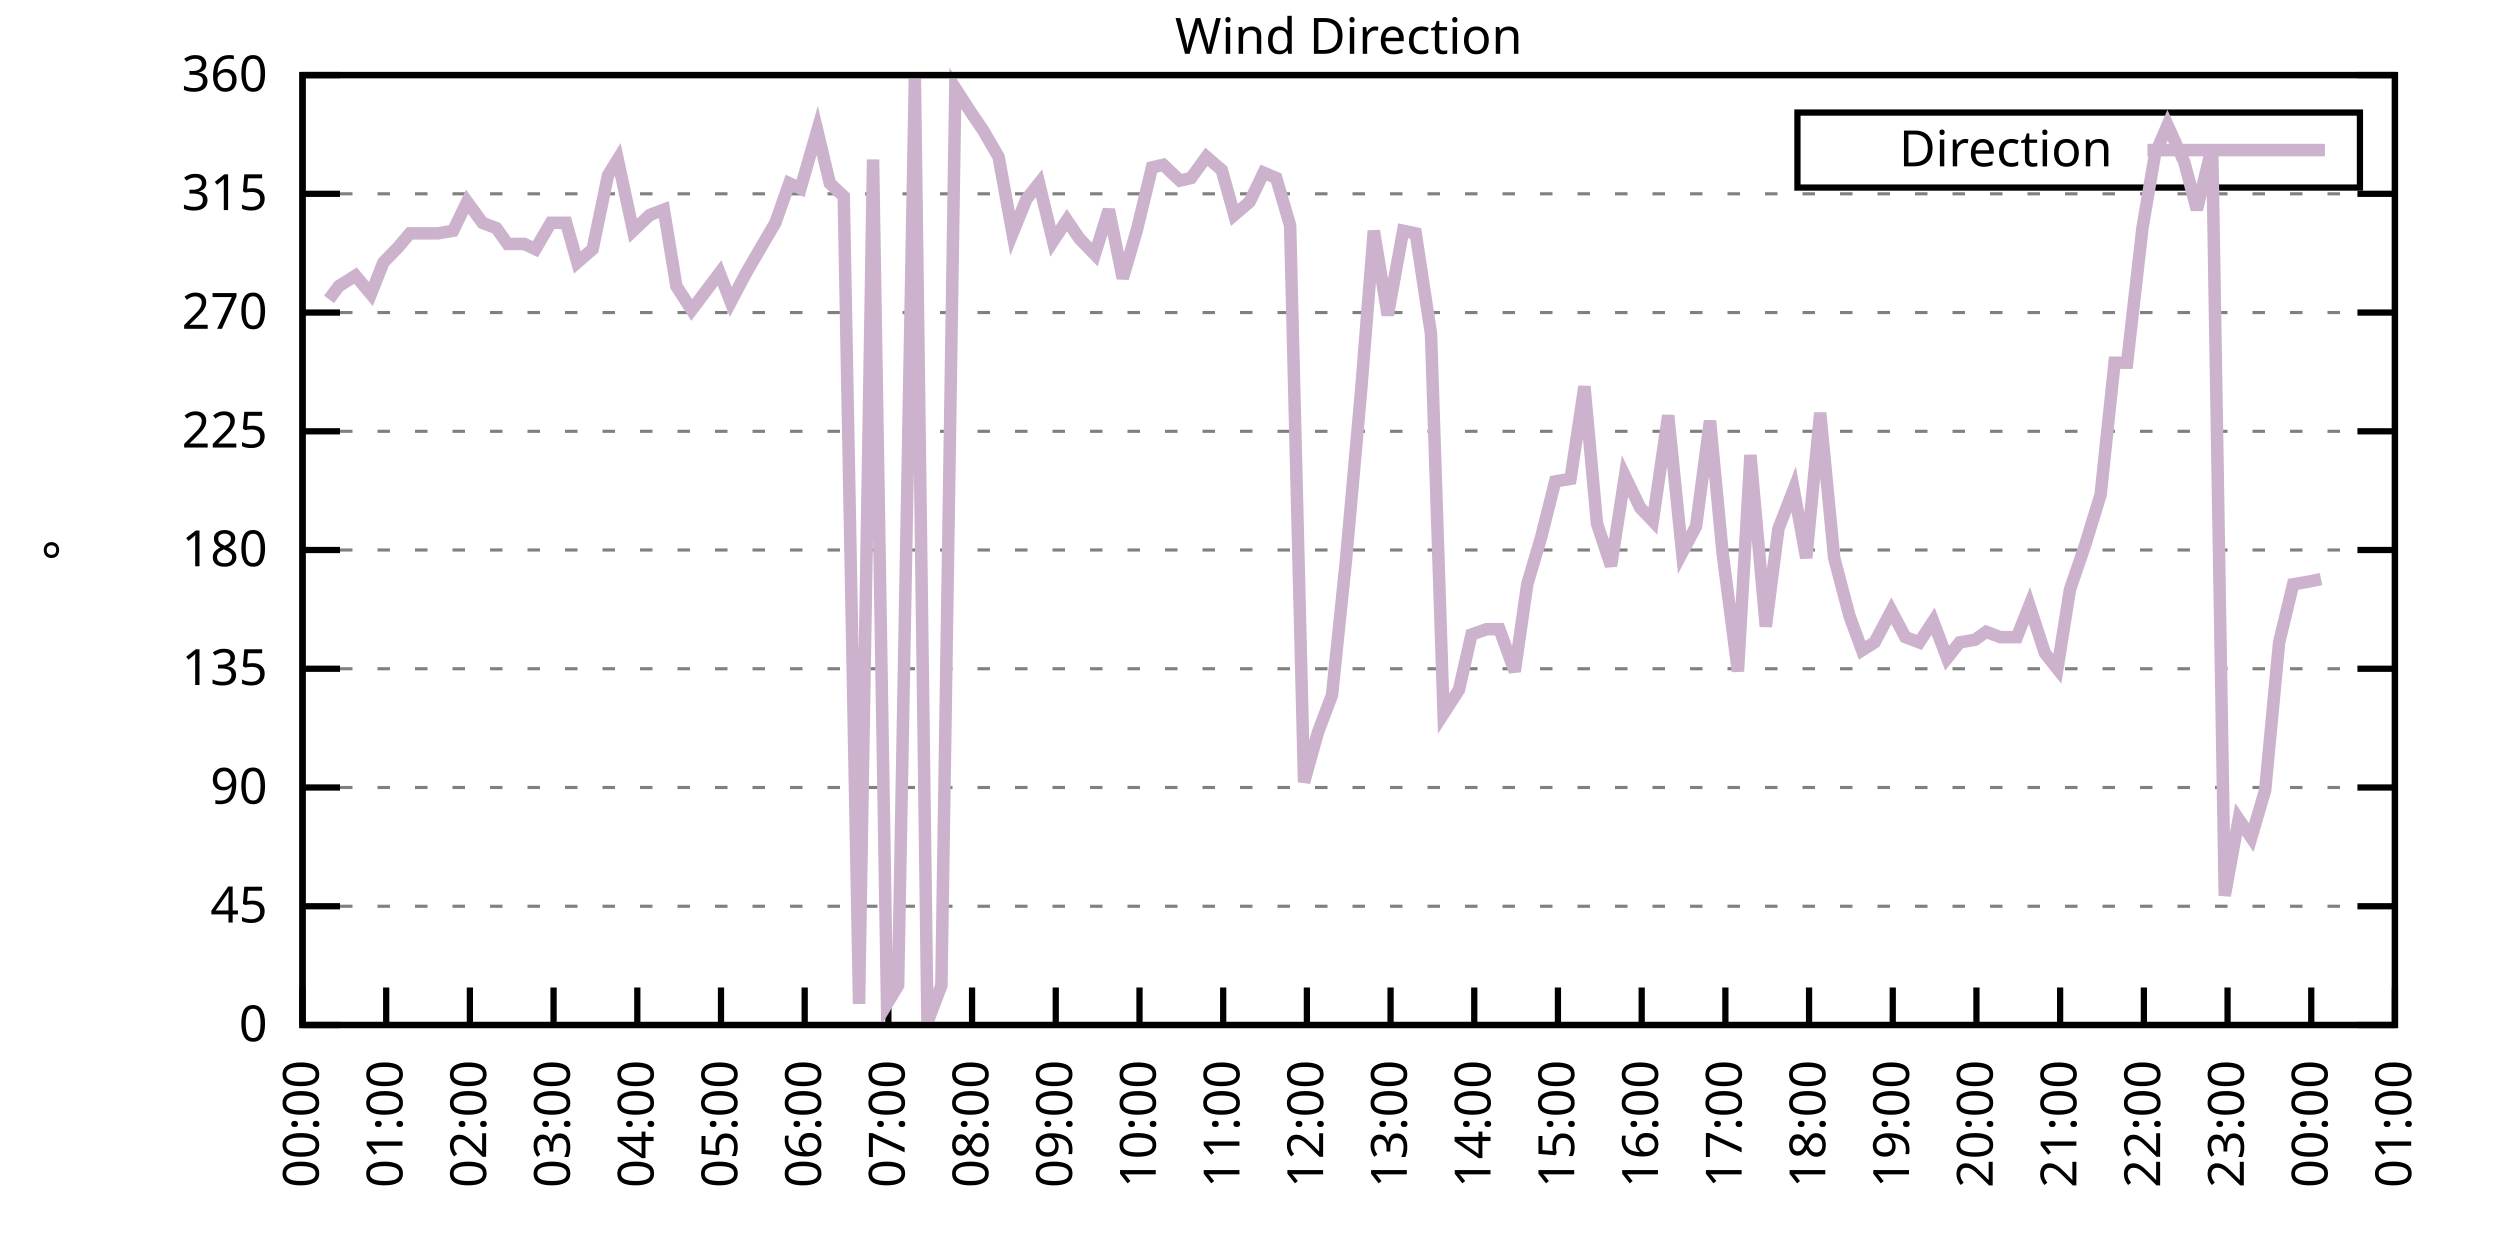
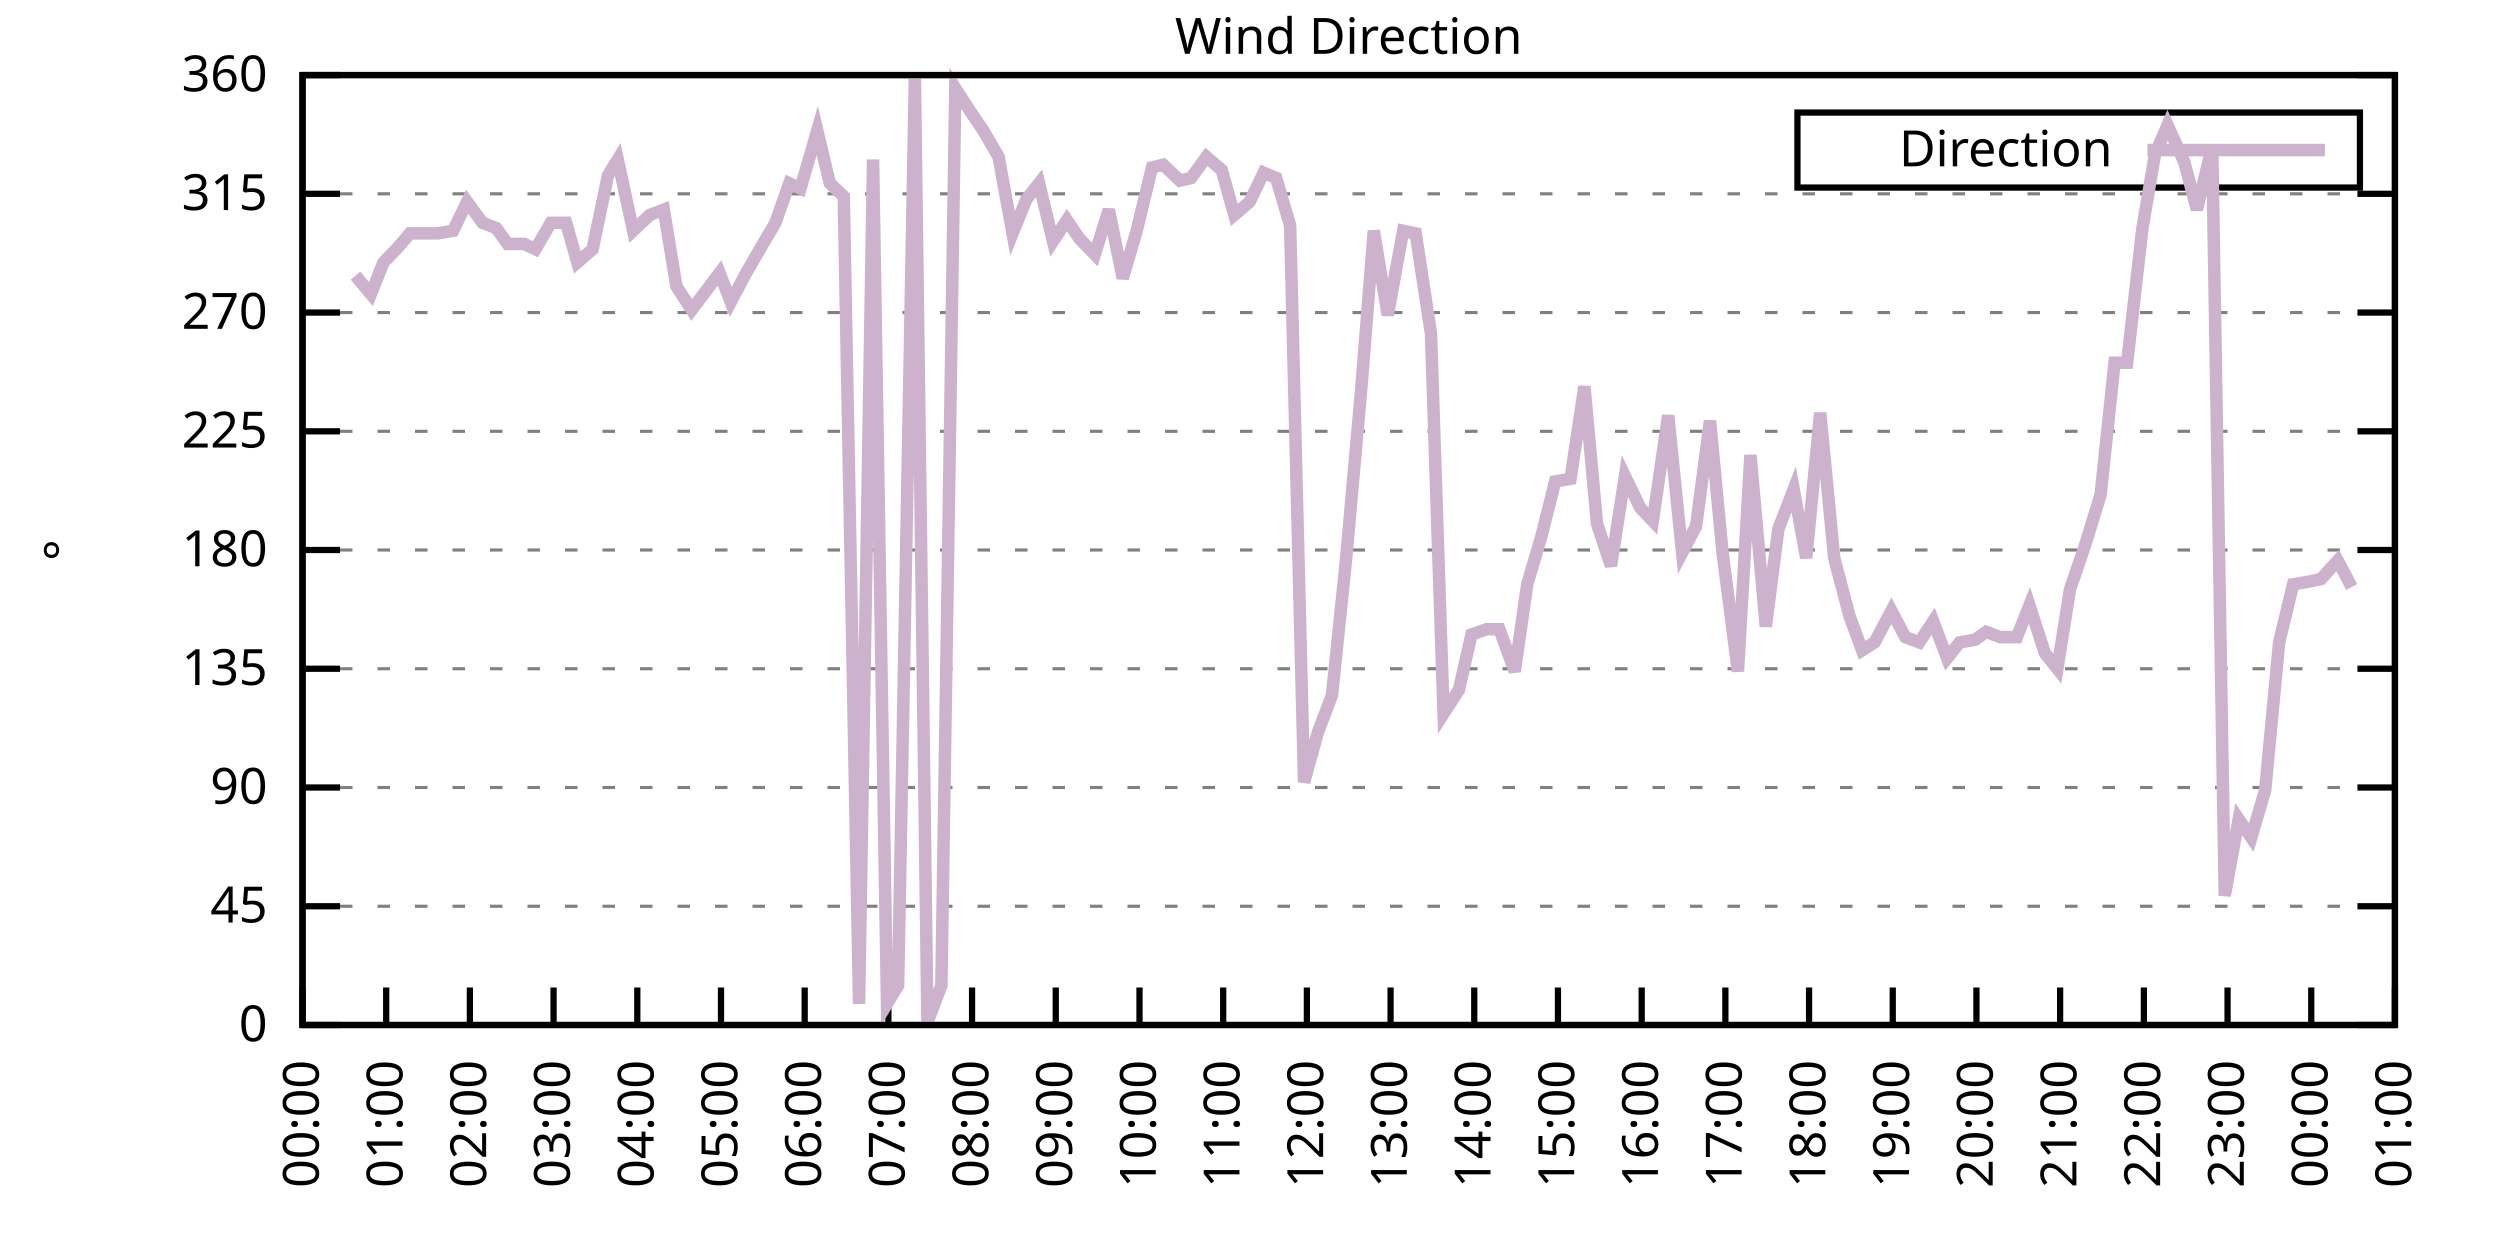
<svg xmlns="http://www.w3.org/2000/svg" xmlns:xlink="http://www.w3.org/1999/xlink" width="400" height="200" viewBox="0 0 400 200">
  <g id="gnuplot_canvas">
    <rect x="0" y="0" width="400" height="200" fill="none" />
    <defs>
      <circle id="gpDot" r="0.5" stroke-width="0.5" stroke="currentColor" />
      <path id="gpPt0" stroke-width="0.333" stroke="currentColor" d="M-1,0 h2 M0,-1 v2" />
      <path id="gpPt1" stroke-width="0.333" stroke="currentColor" d="M-1,-1 L1,1 M1,-1 L-1,1" />
      <path id="gpPt2" stroke-width="0.333" stroke="currentColor" d="M-1,0 L1,0 M0,-1 L0,1 M-1,-1 L1,1 M-1,1 L1,-1" />
      <rect id="gpPt3" stroke-width="0.333" stroke="currentColor" x="-1" y="-1" width="2" height="2" />
      <rect id="gpPt4" stroke-width="0.333" stroke="currentColor" fill="currentColor" x="-1" y="-1" width="2" height="2" />
      <circle id="gpPt5" stroke-width="0.333" stroke="currentColor" cx="0" cy="0" r="1" />
      <use xlink:href="#gpPt5" id="gpPt6" fill="currentColor" stroke="none" />
      <path id="gpPt7" stroke-width="0.333" stroke="currentColor" d="M0,-1.33 L-1.33,0.67 L1.33,0.67 z" />
      <use xlink:href="#gpPt7" id="gpPt8" fill="currentColor" stroke="none" />
      <use xlink:href="#gpPt7" id="gpPt9" stroke="currentColor" transform="rotate(180)" />
      <use xlink:href="#gpPt9" id="gpPt10" fill="currentColor" stroke="none" />
      <use xlink:href="#gpPt3" id="gpPt11" stroke="currentColor" transform="rotate(45)" />
      <use xlink:href="#gpPt11" id="gpPt12" fill="currentColor" stroke="none" />
      <path id="gpPt13" stroke-width="0.333" stroke="currentColor" d="M0,1.330 L1.265,0.411 L0.782,-1.067 L-0.782,-1.076 L-1.265,0.411 z" />
      <use xlink:href="#gpPt13" id="gpPt14" fill="currentColor" stroke="none" />
      <filter id="textbox" filterUnits="objectBoundingBox" x="0" y="0" height="1" width="1">
        <feFlood flood-color="white" flood-opacity="1" result="bgnd" />
        <feComposite in="SourceGraphic" in2="bgnd" operator="atop" />
      </filter>
      <filter id="greybox" filterUnits="objectBoundingBox" x="0" y="0" height="1" width="1">
        <feFlood flood-color="lightgrey" flood-opacity="1" result="grey" />
        <feComposite in="SourceGraphic" in2="grey" operator="atop" />
      </filter>
    </defs>
    <g fill="none" color="white" stroke="currentColor" stroke-width="1.00" stroke-linecap="butt" stroke-linejoin="miter">
</g>
    <g fill="none" color="black" stroke="currentColor" stroke-width="1.00" stroke-linecap="butt" stroke-linejoin="miter">
      <g stroke="none" shape-rendering="crispEdges">
        <polygon fill="rgb(255, 255, 255)" points="48.40,164.00 383.18,164.00 383.18,12.02 48.40,12.02 " />
      </g>
    </g>
    <g fill="none" color="black" stroke="currentColor" stroke-width="1.00" stroke-linecap="butt" stroke-linejoin="miter">
</g>
    <g fill="none" color="black" stroke="black" stroke-width="0.50" stroke-linecap="butt" stroke-linejoin="miter">
</g>
    <g fill="none" color="gray" stroke="currentColor" stroke-width="0.50" stroke-linecap="butt" stroke-linejoin="miter">
      <path stroke="gray" stroke-dasharray="2,4" class="gridline" d="M48.40,164.00 L383.19,164.00  " />
    </g>
    <g fill="none" color="gray" stroke="gray" stroke-width="1.00" stroke-linecap="butt" stroke-linejoin="miter">
</g>
    <g fill="none" color="black" stroke="currentColor" stroke-width="1.00" stroke-linecap="butt" stroke-linejoin="miter">
      <path stroke="black" d="M48.40,164.00 L54.40,164.00 M383.19,164.00 L377.19,164.00  " />
      <g transform="translate(42.80,166.60)" stroke="none" fill="black" font-family="Sans" font-size="8.00" text-anchor="end">
        <text>
          <tspan font-family="Sans"> 0</tspan>
        </text>
      </g>
    </g>
    <g fill="none" color="black" stroke="currentColor" stroke-width="1.00" stroke-linecap="butt" stroke-linejoin="miter">
</g>
    <g fill="none" color="black" stroke="black" stroke-width="0.50" stroke-linecap="butt" stroke-linejoin="miter">
</g>
    <g fill="none" color="gray" stroke="currentColor" stroke-width="0.50" stroke-linecap="butt" stroke-linejoin="miter">
      <path stroke="gray" stroke-dasharray="2,4" class="gridline" d="M48.40,145.00 L383.19,145.00  " />
    </g>
    <g fill="none" color="gray" stroke="gray" stroke-width="1.00" stroke-linecap="butt" stroke-linejoin="miter">
</g>
    <g fill="none" color="black" stroke="currentColor" stroke-width="1.00" stroke-linecap="butt" stroke-linejoin="miter">
      <path stroke="black" d="M48.40,145.00 L54.40,145.00 M383.19,145.00 L377.19,145.00  " />
      <g transform="translate(42.80,147.60)" stroke="none" fill="black" font-family="Sans" font-size="8.00" text-anchor="end">
        <text>
          <tspan font-family="Sans"> 45</tspan>
        </text>
      </g>
    </g>
    <g fill="none" color="black" stroke="currentColor" stroke-width="1.00" stroke-linecap="butt" stroke-linejoin="miter">
</g>
    <g fill="none" color="black" stroke="black" stroke-width="0.50" stroke-linecap="butt" stroke-linejoin="miter">
</g>
    <g fill="none" color="gray" stroke="currentColor" stroke-width="0.50" stroke-linecap="butt" stroke-linejoin="miter">
      <path stroke="gray" stroke-dasharray="2,4" class="gridline" d="M48.40,126.00 L383.19,126.00  " />
    </g>
    <g fill="none" color="gray" stroke="gray" stroke-width="1.00" stroke-linecap="butt" stroke-linejoin="miter">
</g>
    <g fill="none" color="black" stroke="currentColor" stroke-width="1.00" stroke-linecap="butt" stroke-linejoin="miter">
      <path stroke="black" d="M48.40,126.00 L54.40,126.00 M383.19,126.00 L377.19,126.00  " />
      <g transform="translate(42.80,128.60)" stroke="none" fill="black" font-family="Sans" font-size="8.00" text-anchor="end">
        <text>
          <tspan font-family="Sans"> 90</tspan>
        </text>
      </g>
    </g>
    <g fill="none" color="black" stroke="currentColor" stroke-width="1.00" stroke-linecap="butt" stroke-linejoin="miter">
</g>
    <g fill="none" color="black" stroke="black" stroke-width="0.50" stroke-linecap="butt" stroke-linejoin="miter">
</g>
    <g fill="none" color="gray" stroke="currentColor" stroke-width="0.50" stroke-linecap="butt" stroke-linejoin="miter">
      <path stroke="gray" stroke-dasharray="2,4" class="gridline" d="M48.40,107.00 L383.19,107.00  " />
    </g>
    <g fill="none" color="gray" stroke="gray" stroke-width="1.00" stroke-linecap="butt" stroke-linejoin="miter">
</g>
    <g fill="none" color="black" stroke="currentColor" stroke-width="1.00" stroke-linecap="butt" stroke-linejoin="miter">
      <path stroke="black" d="M48.40,107.00 L54.40,107.00 M383.19,107.00 L377.19,107.00  " />
      <g transform="translate(42.80,109.60)" stroke="none" fill="black" font-family="Sans" font-size="8.00" text-anchor="end">
        <text>
          <tspan font-family="Sans"> 135</tspan>
        </text>
      </g>
    </g>
    <g fill="none" color="black" stroke="currentColor" stroke-width="1.00" stroke-linecap="butt" stroke-linejoin="miter">
</g>
    <g fill="none" color="black" stroke="black" stroke-width="0.50" stroke-linecap="butt" stroke-linejoin="miter">
</g>
    <g fill="none" color="gray" stroke="currentColor" stroke-width="0.50" stroke-linecap="butt" stroke-linejoin="miter">
      <path stroke="gray" stroke-dasharray="2,4" class="gridline" d="M48.40,88.00 L383.19,88.00  " />
    </g>
    <g fill="none" color="gray" stroke="gray" stroke-width="1.00" stroke-linecap="butt" stroke-linejoin="miter">
</g>
    <g fill="none" color="black" stroke="currentColor" stroke-width="1.00" stroke-linecap="butt" stroke-linejoin="miter">
      <path stroke="black" d="M48.40,88.00 L54.40,88.00 M383.19,88.00 L377.19,88.00  " />
      <g transform="translate(42.80,90.60)" stroke="none" fill="black" font-family="Sans" font-size="8.00" text-anchor="end">
        <text>
          <tspan font-family="Sans"> 180</tspan>
        </text>
      </g>
    </g>
    <g fill="none" color="black" stroke="currentColor" stroke-width="1.00" stroke-linecap="butt" stroke-linejoin="miter">
</g>
    <g fill="none" color="black" stroke="black" stroke-width="0.50" stroke-linecap="butt" stroke-linejoin="miter">
</g>
    <g fill="none" color="gray" stroke="currentColor" stroke-width="0.50" stroke-linecap="butt" stroke-linejoin="miter">
      <path stroke="gray" stroke-dasharray="2,4" class="gridline" d="M48.40,69.01 L383.19,69.01  " />
    </g>
    <g fill="none" color="gray" stroke="gray" stroke-width="1.00" stroke-linecap="butt" stroke-linejoin="miter">
</g>
    <g fill="none" color="black" stroke="currentColor" stroke-width="1.00" stroke-linecap="butt" stroke-linejoin="miter">
      <path stroke="black" d="M48.40,69.01 L54.40,69.01 M383.19,69.01 L377.19,69.01  " />
      <g transform="translate(42.80,71.61)" stroke="none" fill="black" font-family="Sans" font-size="8.00" text-anchor="end">
        <text>
          <tspan font-family="Sans"> 225</tspan>
        </text>
      </g>
    </g>
    <g fill="none" color="black" stroke="currentColor" stroke-width="1.00" stroke-linecap="butt" stroke-linejoin="miter">
</g>
    <g fill="none" color="black" stroke="black" stroke-width="0.50" stroke-linecap="butt" stroke-linejoin="miter">
</g>
    <g fill="none" color="gray" stroke="currentColor" stroke-width="0.50" stroke-linecap="butt" stroke-linejoin="miter">
      <path stroke="gray" stroke-dasharray="2,4" class="gridline" d="M48.40,50.01 L383.19,50.01  " />
    </g>
    <g fill="none" color="gray" stroke="gray" stroke-width="1.00" stroke-linecap="butt" stroke-linejoin="miter">
</g>
    <g fill="none" color="black" stroke="currentColor" stroke-width="1.00" stroke-linecap="butt" stroke-linejoin="miter">
      <path stroke="black" d="M48.40,50.01 L54.40,50.01 M383.19,50.01 L377.19,50.01  " />
      <g transform="translate(42.80,52.61)" stroke="none" fill="black" font-family="Sans" font-size="8.00" text-anchor="end">
        <text>
          <tspan font-family="Sans"> 270</tspan>
        </text>
      </g>
    </g>
    <g fill="none" color="black" stroke="currentColor" stroke-width="1.00" stroke-linecap="butt" stroke-linejoin="miter">
</g>
    <g fill="none" color="black" stroke="black" stroke-width="0.50" stroke-linecap="butt" stroke-linejoin="miter">
</g>
    <g fill="none" color="gray" stroke="currentColor" stroke-width="0.50" stroke-linecap="butt" stroke-linejoin="miter">
      <path stroke="gray" stroke-dasharray="2,4" class="gridline" d="M48.40,31.01 L383.19,31.01  " />
    </g>
    <g fill="none" color="gray" stroke="gray" stroke-width="1.00" stroke-linecap="butt" stroke-linejoin="miter">
</g>
    <g fill="none" color="black" stroke="currentColor" stroke-width="1.00" stroke-linecap="butt" stroke-linejoin="miter">
      <path stroke="black" d="M48.40,31.01 L54.40,31.01 M383.19,31.01 L377.19,31.01  " />
      <g transform="translate(42.80,33.61)" stroke="none" fill="black" font-family="Sans" font-size="8.00" text-anchor="end">
        <text>
          <tspan font-family="Sans"> 315</tspan>
        </text>
      </g>
    </g>
    <g fill="none" color="black" stroke="currentColor" stroke-width="1.00" stroke-linecap="butt" stroke-linejoin="miter">
</g>
    <g fill="none" color="black" stroke="black" stroke-width="0.50" stroke-linecap="butt" stroke-linejoin="miter">
</g>
    <g fill="none" color="gray" stroke="currentColor" stroke-width="0.50" stroke-linecap="butt" stroke-linejoin="miter">
      <path stroke="gray" stroke-dasharray="2,4" class="gridline" d="M48.40,12.01 L383.19,12.01  " />
    </g>
    <g fill="none" color="gray" stroke="gray" stroke-width="1.00" stroke-linecap="butt" stroke-linejoin="miter">
</g>
    <g fill="none" color="black" stroke="currentColor" stroke-width="1.00" stroke-linecap="butt" stroke-linejoin="miter">
      <path stroke="black" d="M48.40,12.01 L54.40,12.01 M383.19,12.01 L377.19,12.01  " />
      <g transform="translate(42.80,14.61)" stroke="none" fill="black" font-family="Sans" font-size="8.00" text-anchor="end">
        <text>
          <tspan font-family="Sans"> 360</tspan>
        </text>
      </g>
    </g>
    <g fill="none" color="black" stroke="currentColor" stroke-width="1.00" stroke-linecap="butt" stroke-linejoin="miter">
      <path stroke="black" d="M48.40,164.00 L48.40,158.00  " />
      <g transform="translate(51.00,169.60) rotate(270.00)" stroke="none" fill="black" font-family="Sans" font-size="8.00" text-anchor="end">
        <text>
          <tspan font-family="Sans">00:00</tspan>
        </text>
      </g>
    </g>
    <g fill="none" color="black" stroke="currentColor" stroke-width="1.00" stroke-linecap="butt" stroke-linejoin="miter">
      <path stroke="black" d="M61.79,164.00 L61.79,158.00  " />
      <g transform="translate(64.39,169.60) rotate(270.00)" stroke="none" fill="black" font-family="Sans" font-size="8.00" text-anchor="end">
        <text>
          <tspan font-family="Sans">01:00</tspan>
        </text>
      </g>
    </g>
    <g fill="none" color="black" stroke="currentColor" stroke-width="1.00" stroke-linecap="butt" stroke-linejoin="miter">
      <path stroke="black" d="M75.18,164.00 L75.18,158.00  " />
      <g transform="translate(77.78,169.60) rotate(270.00)" stroke="none" fill="black" font-family="Sans" font-size="8.00" text-anchor="end">
        <text>
          <tspan font-family="Sans">02:00</tspan>
        </text>
      </g>
    </g>
    <g fill="none" color="black" stroke="currentColor" stroke-width="1.00" stroke-linecap="butt" stroke-linejoin="miter">
      <path stroke="black" d="M88.57,164.00 L88.57,158.00  " />
      <g transform="translate(91.17,169.60) rotate(270.00)" stroke="none" fill="black" font-family="Sans" font-size="8.00" text-anchor="end">
        <text>
          <tspan font-family="Sans">03:00</tspan>
        </text>
      </g>
    </g>
    <g fill="none" color="black" stroke="currentColor" stroke-width="1.00" stroke-linecap="butt" stroke-linejoin="miter">
      <path stroke="black" d="M101.97,164.00 L101.97,158.00  " />
      <g transform="translate(104.57,169.60) rotate(270.00)" stroke="none" fill="black" font-family="Sans" font-size="8.00" text-anchor="end">
        <text>
          <tspan font-family="Sans">04:00</tspan>
        </text>
      </g>
    </g>
    <g fill="none" color="black" stroke="currentColor" stroke-width="1.00" stroke-linecap="butt" stroke-linejoin="miter">
      <path stroke="black" d="M115.36,164.00 L115.36,158.00  " />
      <g transform="translate(117.96,169.60) rotate(270.00)" stroke="none" fill="black" font-family="Sans" font-size="8.00" text-anchor="end">
        <text>
          <tspan font-family="Sans">05:00</tspan>
        </text>
      </g>
    </g>
    <g fill="none" color="black" stroke="currentColor" stroke-width="1.00" stroke-linecap="butt" stroke-linejoin="miter">
      <path stroke="black" d="M128.75,164.00 L128.75,158.00  " />
      <g transform="translate(131.35,169.60) rotate(270.00)" stroke="none" fill="black" font-family="Sans" font-size="8.00" text-anchor="end">
        <text>
          <tspan font-family="Sans">06:00</tspan>
        </text>
      </g>
    </g>
    <g fill="none" color="black" stroke="currentColor" stroke-width="1.00" stroke-linecap="butt" stroke-linejoin="miter">
      <path stroke="black" d="M142.14,164.00 L142.14,158.00  " />
      <g transform="translate(144.74,169.60) rotate(270.00)" stroke="none" fill="black" font-family="Sans" font-size="8.00" text-anchor="end">
        <text>
          <tspan font-family="Sans">07:00</tspan>
        </text>
      </g>
    </g>
    <g fill="none" color="black" stroke="currentColor" stroke-width="1.00" stroke-linecap="butt" stroke-linejoin="miter">
      <path stroke="black" d="M155.53,164.00 L155.53,158.00  " />
      <g transform="translate(158.13,169.60) rotate(270.00)" stroke="none" fill="black" font-family="Sans" font-size="8.00" text-anchor="end">
        <text>
          <tspan font-family="Sans">08:00</tspan>
        </text>
      </g>
    </g>
    <g fill="none" color="black" stroke="currentColor" stroke-width="1.00" stroke-linecap="butt" stroke-linejoin="miter">
      <path stroke="black" d="M168.92,164.00 L168.92,158.00  " />
      <g transform="translate(171.52,169.60) rotate(270.00)" stroke="none" fill="black" font-family="Sans" font-size="8.00" text-anchor="end">
        <text>
          <tspan font-family="Sans">09:00</tspan>
        </text>
      </g>
    </g>
    <g fill="none" color="black" stroke="currentColor" stroke-width="1.00" stroke-linecap="butt" stroke-linejoin="miter">
      <path stroke="black" d="M182.32,164.00 L182.32,158.00  " />
      <g transform="translate(184.92,169.60) rotate(270.00)" stroke="none" fill="black" font-family="Sans" font-size="8.00" text-anchor="end">
        <text>
          <tspan font-family="Sans">10:00</tspan>
        </text>
      </g>
    </g>
    <g fill="none" color="black" stroke="currentColor" stroke-width="1.00" stroke-linecap="butt" stroke-linejoin="miter">
      <path stroke="black" d="M195.71,164.00 L195.71,158.00  " />
      <g transform="translate(198.31,169.60) rotate(270.00)" stroke="none" fill="black" font-family="Sans" font-size="8.00" text-anchor="end">
        <text>
          <tspan font-family="Sans">11:00</tspan>
        </text>
      </g>
    </g>
    <g fill="none" color="black" stroke="currentColor" stroke-width="1.00" stroke-linecap="butt" stroke-linejoin="miter">
      <path stroke="black" d="M209.10,164.00 L209.10,158.00  " />
      <g transform="translate(211.70,169.60) rotate(270.00)" stroke="none" fill="black" font-family="Sans" font-size="8.00" text-anchor="end">
        <text>
          <tspan font-family="Sans">12:00</tspan>
        </text>
      </g>
    </g>
    <g fill="none" color="black" stroke="currentColor" stroke-width="1.00" stroke-linecap="butt" stroke-linejoin="miter">
      <path stroke="black" d="M222.49,164.00 L222.49,158.00  " />
      <g transform="translate(225.09,169.60) rotate(270.00)" stroke="none" fill="black" font-family="Sans" font-size="8.00" text-anchor="end">
        <text>
          <tspan font-family="Sans">13:00</tspan>
        </text>
      </g>
    </g>
    <g fill="none" color="black" stroke="currentColor" stroke-width="1.00" stroke-linecap="butt" stroke-linejoin="miter">
      <path stroke="black" d="M235.88,164.00 L235.88,158.00  " />
      <g transform="translate(238.48,169.60) rotate(270.00)" stroke="none" fill="black" font-family="Sans" font-size="8.00" text-anchor="end">
        <text>
          <tspan font-family="Sans">14:00</tspan>
        </text>
      </g>
    </g>
    <g fill="none" color="black" stroke="currentColor" stroke-width="1.00" stroke-linecap="butt" stroke-linejoin="miter">
      <path stroke="black" d="M249.27,164.00 L249.27,158.00  " />
      <g transform="translate(251.87,169.60) rotate(270.00)" stroke="none" fill="black" font-family="Sans" font-size="8.00" text-anchor="end">
        <text>
          <tspan font-family="Sans">15:00</tspan>
        </text>
      </g>
    </g>
    <g fill="none" color="black" stroke="currentColor" stroke-width="1.00" stroke-linecap="butt" stroke-linejoin="miter">
      <path stroke="black" d="M262.67,164.00 L262.67,158.00  " />
      <g transform="translate(265.27,169.60) rotate(270.00)" stroke="none" fill="black" font-family="Sans" font-size="8.00" text-anchor="end">
        <text>
          <tspan font-family="Sans">16:00</tspan>
        </text>
      </g>
    </g>
    <g fill="none" color="black" stroke="currentColor" stroke-width="1.00" stroke-linecap="butt" stroke-linejoin="miter">
      <path stroke="black" d="M276.06,164.00 L276.06,158.00  " />
      <g transform="translate(278.66,169.60) rotate(270.00)" stroke="none" fill="black" font-family="Sans" font-size="8.00" text-anchor="end">
        <text>
          <tspan font-family="Sans">17:00</tspan>
        </text>
      </g>
    </g>
    <g fill="none" color="black" stroke="currentColor" stroke-width="1.00" stroke-linecap="butt" stroke-linejoin="miter">
      <path stroke="black" d="M289.45,164.00 L289.45,158.00  " />
      <g transform="translate(292.05,169.60) rotate(270.00)" stroke="none" fill="black" font-family="Sans" font-size="8.00" text-anchor="end">
        <text>
          <tspan font-family="Sans">18:00</tspan>
        </text>
      </g>
    </g>
    <g fill="none" color="black" stroke="currentColor" stroke-width="1.00" stroke-linecap="butt" stroke-linejoin="miter">
      <path stroke="black" d="M302.84,164.00 L302.84,158.00  " />
      <g transform="translate(305.44,169.60) rotate(270.00)" stroke="none" fill="black" font-family="Sans" font-size="8.00" text-anchor="end">
        <text>
          <tspan font-family="Sans">19:00</tspan>
        </text>
      </g>
    </g>
    <g fill="none" color="black" stroke="currentColor" stroke-width="1.00" stroke-linecap="butt" stroke-linejoin="miter">
      <path stroke="black" d="M316.23,164.00 L316.23,158.00  " />
      <g transform="translate(318.83,169.60) rotate(270.00)" stroke="none" fill="black" font-family="Sans" font-size="8.00" text-anchor="end">
        <text>
          <tspan font-family="Sans">20:00</tspan>
        </text>
      </g>
    </g>
    <g fill="none" color="black" stroke="currentColor" stroke-width="1.00" stroke-linecap="butt" stroke-linejoin="miter">
      <path stroke="black" d="M329.62,164.00 L329.62,158.00  " />
      <g transform="translate(332.22,169.60) rotate(270.00)" stroke="none" fill="black" font-family="Sans" font-size="8.00" text-anchor="end">
        <text>
          <tspan font-family="Sans">21:00</tspan>
        </text>
      </g>
    </g>
    <g fill="none" color="black" stroke="currentColor" stroke-width="1.00" stroke-linecap="butt" stroke-linejoin="miter">
      <path stroke="black" d="M343.02,164.00 L343.02,158.00  " />
      <g transform="translate(345.62,169.60) rotate(270.00)" stroke="none" fill="black" font-family="Sans" font-size="8.00" text-anchor="end">
        <text>
          <tspan font-family="Sans">22:00</tspan>
        </text>
      </g>
    </g>
    <g fill="none" color="black" stroke="currentColor" stroke-width="1.00" stroke-linecap="butt" stroke-linejoin="miter">
      <path stroke="black" d="M356.41,164.00 L356.41,158.00  " />
      <g transform="translate(359.01,169.60) rotate(270.00)" stroke="none" fill="black" font-family="Sans" font-size="8.00" text-anchor="end">
        <text>
          <tspan font-family="Sans">23:00</tspan>
        </text>
      </g>
    </g>
    <g fill="none" color="black" stroke="currentColor" stroke-width="1.00" stroke-linecap="butt" stroke-linejoin="miter">
      <path stroke="black" d="M369.80,164.00 L369.80,158.00  " />
      <g transform="translate(372.40,169.60) rotate(270.00)" stroke="none" fill="black" font-family="Sans" font-size="8.00" text-anchor="end">
        <text>
          <tspan font-family="Sans">00:00</tspan>
        </text>
      </g>
    </g>
    <g fill="none" color="black" stroke="currentColor" stroke-width="1.00" stroke-linecap="butt" stroke-linejoin="miter">
      <path stroke="black" d="M383.19,164.00 L383.19,158.00  " />
      <g transform="translate(385.79,169.60) rotate(270.00)" stroke="none" fill="black" font-family="Sans" font-size="8.00" text-anchor="end">
        <text>
          <tspan font-family="Sans">01:00</tspan>
        </text>
      </g>
    </g>
    <g fill="none" color="black" stroke="currentColor" stroke-width="1.00" stroke-linecap="butt" stroke-linejoin="miter">
</g>
    <g fill="none" color="black" stroke="currentColor" stroke-width="1.00" stroke-linecap="butt" stroke-linejoin="miter">
      <path stroke="black" d="M48.40,12.01 L48.40,164.00 L383.19,164.00 L383.19,12.01 L48.40,12.01 Z  " />
    </g>
    <g fill="none" color="black" stroke="currentColor" stroke-width="1.00" stroke-linecap="butt" stroke-linejoin="miter">
</g>
    <g fill="none" color="black" stroke="currentColor" stroke-width="1.00" stroke-linecap="butt" stroke-linejoin="miter">
      <path stroke="black" d="M287.59,30.01 L287.59,18.01 L377.59,18.01 L377.59,30.01 L287.59,30.01 Z  " />
    </g>
    <g id="Wind_direction_plot_1">
      <g fill="none" color="white" stroke="black" stroke-width="2.00" stroke-linecap="butt" stroke-linejoin="miter">
</g>
      <g fill="none" color="black" stroke="currentColor" stroke-width="2.00" stroke-linecap="butt" stroke-linejoin="miter">
        <g transform="translate(337.99,26.61)" stroke="none" fill="black" font-family="Sans" font-size="8.00" text-anchor="end">
          <text>
            <tspan font-family="Sans">Direction</tspan>
          </text>
        </g>
      </g>
      <g fill="none" color="black" stroke="currentColor" stroke-width="2.00" stroke-linecap="butt" stroke-linejoin="miter">
-         <path stroke="rgb(204, 178, 204)" d="M343.59,24.01 L371.99,24.01 M52.64,47.90 L54.20,45.79 L56.88,44.10 L59.34,47.05 L61.35,41.99 L63.80,39.45   L65.59,37.34 L68.26,37.34 L70.05,37.34 L72.50,36.92 L74.74,32.28 L77.19,35.65 L79.42,36.50 L81.21,39.03   L83.89,39.03 L85.67,39.87 L88.13,35.65 L90.58,35.65 L92.37,41.99 L94.82,39.87 L97.28,28.05 L98.84,25.52   L101.30,36.92 L103.98,34.39 L106.21,33.54 L108.22,45.79 L110.67,49.59 L112.90,46.63 L115.13,43.67 L116.92,48.32   L119.38,43.67 L121.83,39.45 L124.06,35.65 L126.29,29.32 L128.08,30.16 L130.76,20.88 L132.77,29.32 L135.00,31.43   L137.45,160.62 L139.69,25.52 L141.92,160.62 L143.70,157.67 L146.38,12.43 L148.39,163.58 L150.62,157.67 L152.85,14.12   L155.31,17.92 L157.32,20.88 L159.77,25.10 L162.01,37.34 L164.24,31.85 L166.25,29.32 L168.48,38.61 L170.71,35.23   L172.72,38.19 L175.17,40.72 L177.41,33.54 L179.64,44.52 L181.87,36.92 L184.32,26.79 L186.11,26.36 L188.79,28.90   L190.57,28.48 L193.03,25.10 L195.48,27.21 L197.49,34.39 L199.95,32.28 L202.18,27.63 L204.19,28.48 L206.42,36.08   L208.65,125.16 L210.88,117.14 L213.12,111.23 L215.35,89.69 L217.80,62.25 L219.81,36.92 L222.04,50.43 L224.50,36.92   L226.51,37.34 L228.96,53.39 L230.97,114.18 L233.43,110.38 L235.44,101.52 L237.89,100.67 L239.90,100.67 L242.36,107.43   L244.36,93.49 L246.60,85.89 L248.83,77.03 L251.28,76.61 L253.51,61.83 L255.52,83.78 L257.76,90.54 L259.99,76.18   L262.44,81.25 L264.45,83.36 L266.91,66.47 L269.14,88.43 L271.37,84.21 L273.60,67.32 L275.61,88.43 L278.07,107.43   L280.07,72.81 L282.53,100.25 L284.54,84.63 L286.99,78.29 L289.00,89.27 L291.23,66.05 L293.47,89.27 L295.92,98.56   L297.93,104.05 L299.94,102.78 L302.62,97.72 L304.85,101.94 L307.08,102.78 L309.31,99.40 L311.54,105.31 L313.55,102.78   L316.01,102.36 L317.79,101.09 L320.03,101.94 L322.70,101.94 L324.71,96.87 L327.17,104.47 L329.18,107.00 L331.19,94.34   L333.64,87.16 L336.10,79.14 L338.33,58.03 L340.34,58.03 L342.79,36.50 L344.80,24.68 L346.81,20.03 L349.49,25.94   L351.50,33.54 L353.95,23.41 L355.96,143.31 L358.19,131.07 L360.20,134.02 L362.43,126.42 L364.66,102.78 L366.90,93.49   L369.35,93.07 L371.36,92.65  " />
+         <path stroke="rgb(204, 178, 204)" d="M343.59,24.01 L371.99,24.01 M56.88,44.10 L59.34,47.05 L61.35,41.99 L63.80,39.45 L65.59,37.34 L68.26,37.34   L70.05,37.34 L72.50,36.92 L74.74,32.28 L77.19,35.65 L79.42,36.50 L81.21,39.03 L83.89,39.03 L85.67,39.87   L88.13,35.65 L90.58,35.65 L92.37,41.99 L94.82,39.87 L97.28,28.05 L98.84,25.52 L101.30,36.92 L103.98,34.39   L106.21,33.54 L108.22,45.79 L110.67,49.59 L112.90,46.63 L115.13,43.67 L116.92,48.32 L119.38,43.67 L121.83,39.45   L124.06,35.65 L126.29,29.32 L128.08,30.16 L130.76,20.88 L132.77,29.32 L135.00,31.43 L137.45,160.62 L139.69,25.52   L141.92,160.62 L143.70,157.67 L146.38,12.43 L148.39,163.58 L150.62,157.67 L152.85,14.12 L155.31,17.92 L157.32,20.88   L159.77,25.10 L162.01,37.34 L164.24,31.85 L166.25,29.32 L168.48,38.61 L170.71,35.23 L172.72,38.19 L175.17,40.72   L177.41,33.54 L179.64,44.52 L181.87,36.92 L184.32,26.79 L186.11,26.36 L188.79,28.90 L190.57,28.48 L193.03,25.10   L195.48,27.21 L197.49,34.39 L199.95,32.28 L202.18,27.63 L204.19,28.48 L206.42,36.08 L208.65,125.16 L210.88,117.14   L213.12,111.23 L215.35,89.69 L217.80,62.25 L219.81,36.92 L222.04,50.43 L224.50,36.92 L226.51,37.34 L228.96,53.39   L230.97,114.18 L233.43,110.38 L235.44,101.52 L237.89,100.67 L239.90,100.67 L242.36,107.43 L244.36,93.49 L246.60,85.89   L248.83,77.03 L251.28,76.61 L253.51,61.83 L255.52,83.78 L257.76,90.54 L259.99,76.18 L262.44,81.25 L264.45,83.36   L266.91,66.47 L269.14,88.43 L271.37,84.21 L273.60,67.32 L275.61,88.43 L278.07,107.43 L280.07,72.81 L282.53,100.25   L284.54,84.63 L286.99,78.29 L289.00,89.27 L291.23,66.05 L293.47,89.27 L295.92,98.56 L297.93,104.05 L299.94,102.78   L302.62,97.72 L304.85,101.94 L307.08,102.78 L309.31,99.40 L311.54,105.31 L313.55,102.78 L316.01,102.36 L317.79,101.09   L320.03,101.94 L322.70,101.94 L324.71,96.87 L327.17,104.47 L329.18,107.00 L331.19,94.34 L333.64,87.16 L336.10,79.14   L338.33,58.03 L340.34,58.03 L342.79,36.50 L344.80,24.68 L346.81,20.03 L349.49,25.94 L351.50,33.54 L353.95,23.41   L355.96,143.31 L358.19,131.07 L360.20,134.02 L362.43,126.42 L364.66,102.78 L366.90,93.49 L369.35,93.07 L371.36,92.65   L374.04,89.69 L376.27,93.92  " />
      </g>
    </g>
    <g fill="none" color="black" stroke="currentColor" stroke-width="2.00" stroke-linecap="butt" stroke-linejoin="miter">
</g>
    <g fill="none" color="black" stroke="black" stroke-width="1.00" stroke-linecap="butt" stroke-linejoin="miter">
</g>
    <g fill="none" color="black" stroke="currentColor" stroke-width="1.00" stroke-linecap="butt" stroke-linejoin="miter">
      <path stroke="black" d="M48.40,12.01 L48.40,164.00 L383.19,164.00 L383.19,12.01 L48.40,12.01 Z  " />
      <g transform="translate(12.80,88.01) rotate(270.00)" stroke="none" fill="black" font-family="Sans" font-size="8.00" text-anchor="middle">
        <text>
          <tspan font-family="Sans">°</tspan>
        </text>
      </g>
    </g>
    <g fill="none" color="black" stroke="currentColor" stroke-width="1.00" stroke-linecap="butt" stroke-linejoin="miter">
</g>
    <g fill="none" color="black" stroke="currentColor" stroke-width="1.00" stroke-linecap="butt" stroke-linejoin="miter">
      <g transform="translate(215.79,8.61)" stroke="none" fill="black" font-family="Sans" font-size="8.00" text-anchor="middle">
        <text>
          <tspan font-family="Sans">Wind Direction</tspan>
        </text>
      </g>
    </g>
    <g fill="none" color="black" stroke="currentColor" stroke-width="1.00" stroke-linecap="butt" stroke-linejoin="miter">
</g>
  </g>
</svg>
